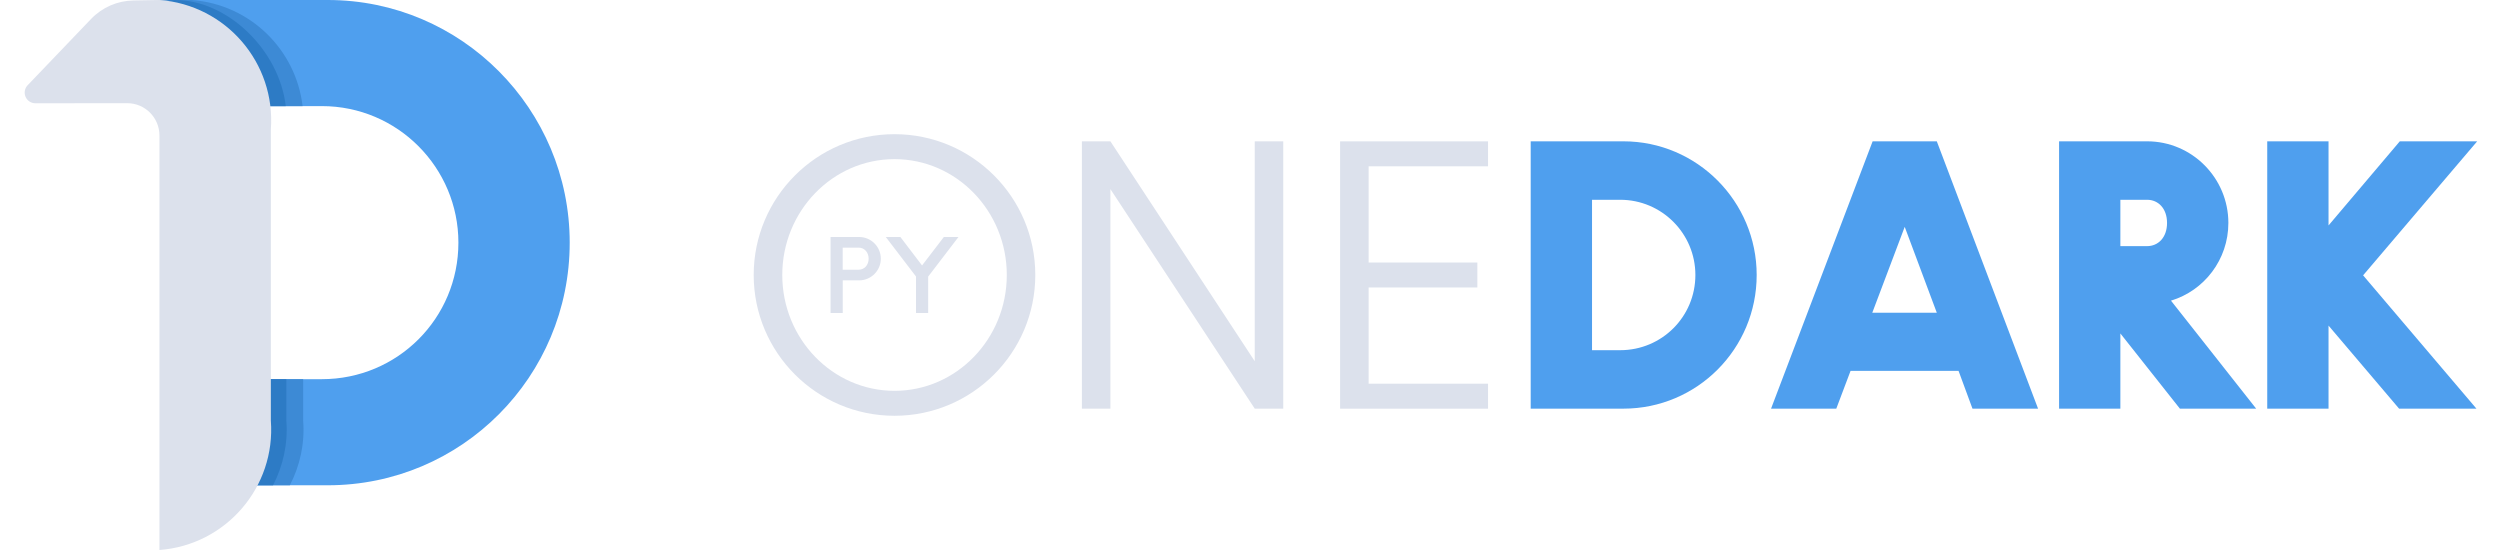
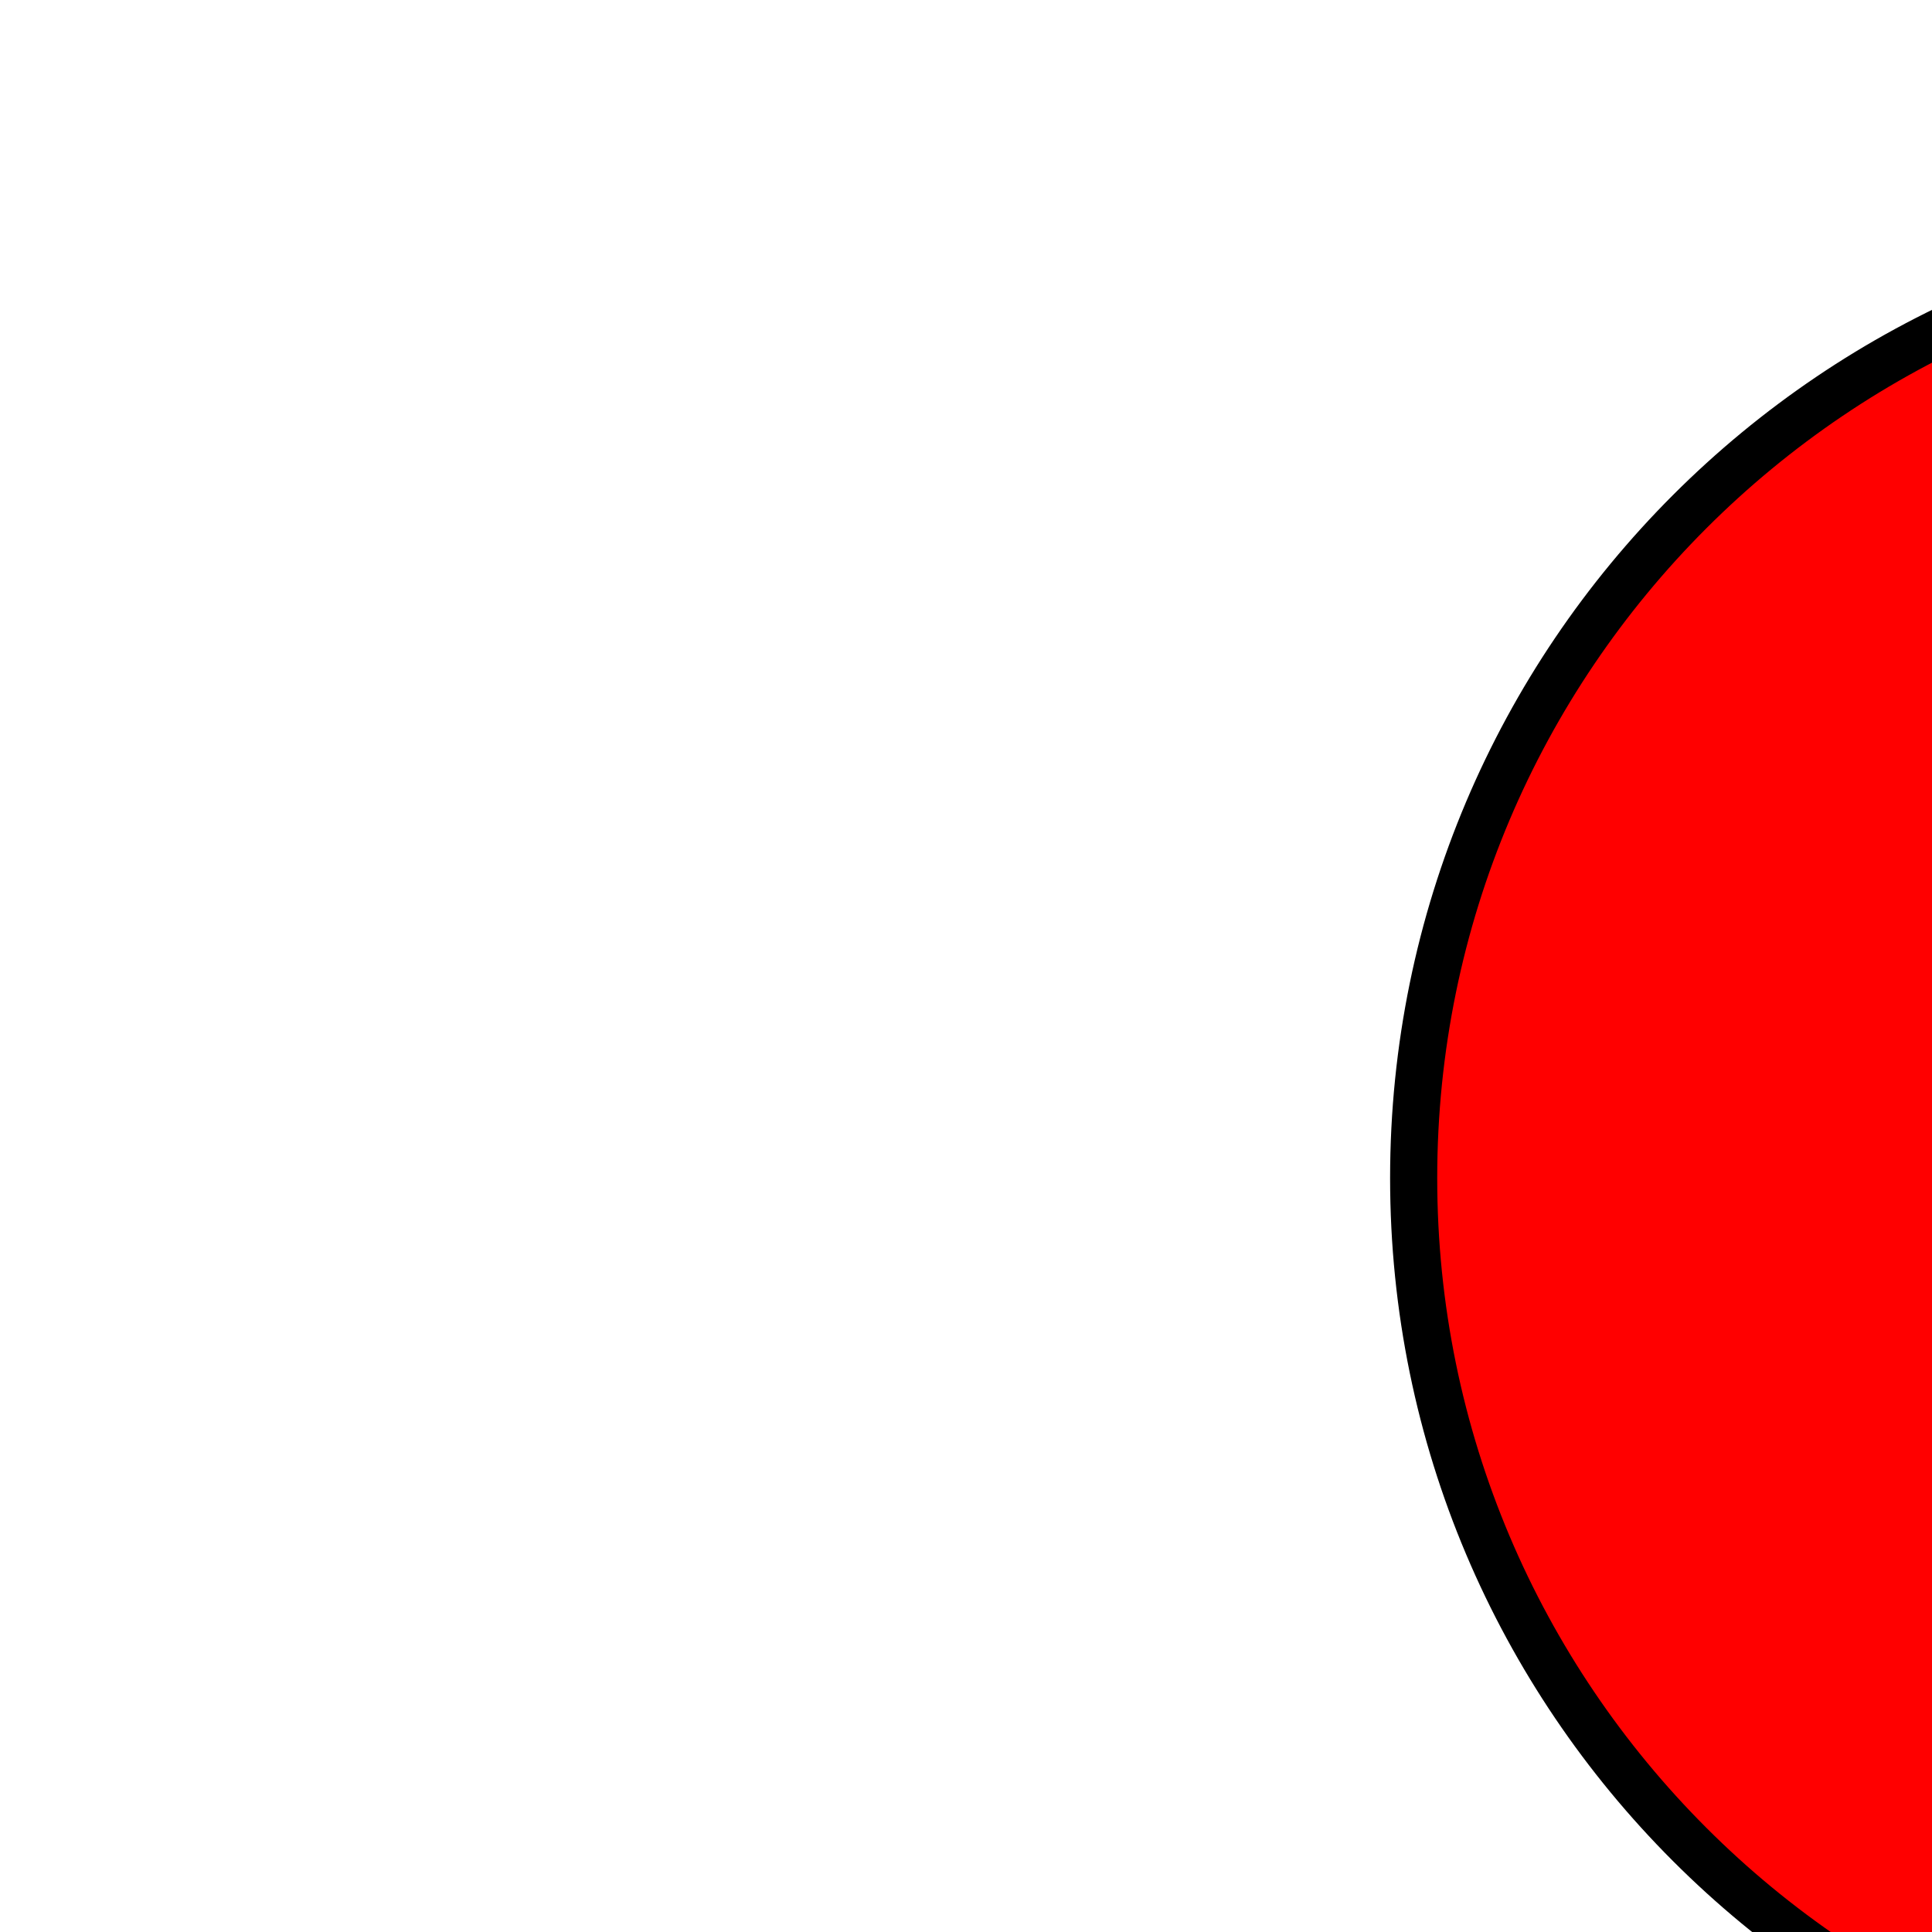
- <svg xmlns="http://www.w3.org/2000/svg" width="100" height="22" viewBox="0 0 26.458 5.821" version="1.1" id="svg1132">
-   <defs id="defs1126">
-     </defs>
-   <g id="layer1">
-     <g id="g1811">
-       <g id="g1822" transform="matrix(0.375639,0,0,0.375639,-64.28875,-32.57517)">
-         <g id="g1810">
-           <g id="g1804">
-             <g aria-label="PY" id="g1800" style="font-style:normal;font-weight:normal;font-size:2.855px;line-height:1.25;font-family:sans-serif;fill:#dce1ec;fill-opacity:1;stroke:none;stroke-width:0.071" transform="translate(-0.108475,-0.0784345)">
-               <path d="m 196.069,94.086 c 0,-0.337 -0.274,-0.611 -0.611,-0.611 h -0.805 v 2.141 h 0.343 v -0.919 h 0.462 c 0.337,0 0.611,-0.274 0.611,-0.611 z m -0.343,0 c 0,0.171 -0.111,0.311 -0.283,0.311 h -0.448 v -0.622 h 0.448 c 0.171,0 0.283,0.14 0.283,0.311 z" style="font-style:normal;font-variant:normal;font-weight:normal;font-stretch:normal;font-family:'Ano Bold';-inkscape-font-specification:'Ano Bold, ';fill:#dce1ec;fill-opacity:1;stroke-width:0.071" id="path1796" />
-               <path d="m 197.845,93.475 -0.614,0.802 -0.611,-0.802 h -0.411 l 0.851,1.113 v 1.028 h 0.343 v -1.025 l 0.854,-1.116 z" style="font-style:normal;font-variant:normal;font-weight:normal;font-stretch:normal;font-family:'Ano Bold';-inkscape-font-specification:'Ano Bold, ';fill:#dce1ec;fill-opacity:1;stroke-width:0.071" id="path1798" />
-             </g>
-             <path id="path1802" style="font-style:normal;font-variant:normal;font-weight:normal;font-stretch:normal;font-size:5.83px;line-height:1.25;font-family:'Ano Regular';-inkscape-font-specification:'Ano Regular, ';letter-spacing:0px;word-spacing:0px;fill:#dce1ec;fill-opacity:1;stroke:none;stroke-width:0.251" d="m 200.313,94.467 c 0,-2.189 -1.777,-3.967 -3.967,-3.967 -2.189,0 -3.967,1.777 -3.967,3.967 0,2.189 1.777,3.967 3.967,3.967 2.189,0 3.967,-1.777 3.967,-3.967 z m -0.803,0 c 0,1.798 -1.416,3.264 -3.163,3.264 -1.747,0 -3.163,-1.466 -3.163,-3.264 0,-1.798 1.416,-3.264 3.163,-3.264 1.747,0 3.163,1.466 3.163,3.264 z" />
-           </g>
-           <path d="m 207.299,90.701 h -0.803 V 96.897 l -4.067,-6.196 h -0.803 v 7.532 h 0.803 v -6.186 l 4.067,6.186 h 0.803 z" style="font-style:normal;font-variant:normal;font-weight:normal;font-stretch:normal;font-size:5.83px;line-height:1.25;font-family:'Ano Regular';-inkscape-font-specification:'Ano Regular, ';letter-spacing:0px;word-spacing:0px;fill:#dce1ec;fill-opacity:1;stroke:none;stroke-width:0.251" id="path1806" />
-           <path d="m 213.069,97.53 h -3.364 v -2.711 h 3.063 v -0.703 h -3.063 v -2.711 h 3.364 v -0.703 h -4.168 v 7.532 h 4.168 z" style="font-style:normal;font-variant:normal;font-weight:normal;font-stretch:normal;font-size:5.83px;line-height:1.25;font-family:'Ano Regular';-inkscape-font-specification:'Ano Regular, ';letter-spacing:0px;word-spacing:0px;fill:#dce1ec;fill-opacity:1;stroke:none;stroke-width:0.251" id="path1808" />
-         </g>
-         <g id="g1820">
-           <path d="m 220.638,94.467 c 0,-2.069 -1.677,-3.766 -3.756,-3.766 h -2.611 v 7.532 h 2.611 c 2.079,0 3.756,-1.687 3.756,-3.766 z m -1.727,0 c 0,1.175 -0.944,2.119 -2.119,2.119 h -0.793 v -4.238 h 0.793 c 1.175,0 2.119,0.954 2.119,2.119 z" style="font-style:normal;font-variant:normal;font-weight:normal;font-stretch:normal;font-size:5.83px;line-height:1.25;font-family:'Ano Black';-inkscape-font-specification:'Ano Black, ';letter-spacing:0px;word-spacing:0px;fill:#4f9fee;fill-opacity:1;stroke:none;stroke-width:0.251" id="path1812" />
-           <path d="m 225.713,90.701 h -1.808 l -2.862,7.532 h 1.838 l 0.402,-1.064 h 3.043 l 0.392,1.064 h 1.848 z m -1.818,4.83 0.914,-2.42 0.904,2.42 z" style="font-style:normal;font-variant:normal;font-weight:normal;font-stretch:normal;font-size:5.83px;line-height:1.25;font-family:'Ano Black';-inkscape-font-specification:'Ano Black, ';letter-spacing:0px;word-spacing:0px;fill:#4f9fee;fill-opacity:1;stroke:none;stroke-width:0.251" id="path1814" />
-           <path d="m 232.311,95.19 c 0.934,-0.281 1.617,-1.155 1.617,-2.189 0,-1.265 -1.024,-2.3 -2.29,-2.3 h -2.48 v 7.532 h 1.727 v -2.119 l 1.677,2.119 h 2.149 z m -0.111,-2.189 c 0,0.412 -0.251,0.653 -0.562,0.653 h -0.753 v -1.306 h 0.753 c 0.311,0 0.562,0.241 0.562,0.653 z" style="font-style:normal;font-variant:normal;font-weight:normal;font-stretch:normal;font-size:5.83px;line-height:1.25;font-family:'Ano Black';-inkscape-font-specification:'Ano Black, ';letter-spacing:0px;word-spacing:0px;fill:#4f9fee;fill-opacity:1;stroke:none;stroke-width:0.251" id="path1816" />
-           <path d="m 238.758,90.701 -2.008,2.37 v -2.37 h -1.727 v 7.532 h 1.727 v -2.34 l 1.988,2.34 h 2.179 l -3.193,-3.756 3.214,-3.776 z" style="font-style:normal;font-variant:normal;font-weight:normal;font-stretch:normal;font-size:5.83px;line-height:1.25;font-family:'Ano Black';-inkscape-font-specification:'Ano Black, ';letter-spacing:0px;word-spacing:0px;fill:#4f9fee;fill-opacity:1;stroke:none;stroke-width:0.251" id="path1818" />
-         </g>
-       </g>
-       <g id="g1790">
-         <path id="path1824" style="font-style:normal;font-variant:normal;font-weight:normal;font-stretch:normal;font-size:10.583px;line-height:1.25;font-family:'Ano Black';-inkscape-font-specification:'Ano Black, ';fill:#4f9fee;fill-opacity:1;stroke:none;stroke-width:0.171" d="m 6.029,2.568 c 0,-1.411 -1.144,-2.568 -2.561,-2.568 H 1.785 V 5.136 h 1.683 c 1.418,0 2.561,-1.15 2.561,-2.568 z m -1.178,0 c 0,0.801 -0.644,1.445 -1.445,1.445 H 2.336 v -2.89 h 1.07 c 0.801,0 1.445,0.651 1.445,1.445 z" />
-         <path id="path1826" style="font-style:normal;font-variant:normal;font-weight:normal;font-stretch:normal;font-size:10.583px;line-height:1.25;font-family:'Ano Black';-inkscape-font-specification:'Ano Black, ';fill:#3d8ad5;fill-opacity:1;stroke:none;stroke-width:0.171" d="M 2.03,1.255144e-5 1.688,0.006 V 1.092 C 1.877,1.092 2.03,1.245 2.03,1.434 V 5.136 H 3.067 C 3.173,4.932 3.227,4.697 3.208,4.451 V 4.013 H 2.336 V 1.123 H 3.202 C 3.132,0.528 2.65,0.047 2.03,2.3144399e-7 Z" />
-         <path d="M 1.852,1.255144e-5 1.688,0.006 V 1.092 C 1.877,1.092 2.03,1.245 2.03,1.434 V 5.136 H 2.889 C 2.995,4.932 3.049,4.697 3.03,4.451 V 4.013 H 2.159 V 1.123 H 3.024 C 2.954,0.528 2.408,2.3144399e-7 1.852,2.3144399e-7 Z" style="font-style:normal;font-variant:normal;font-weight:normal;font-stretch:normal;font-size:10.583px;line-height:1.25;font-family:'Ano Black';-inkscape-font-specification:'Ano Black, ';fill:#2d7bc5;fill-opacity:1;stroke:none;stroke-width:0.171" id="path1828" />
-         <path id="path1830" style="font-style:normal;font-variant:normal;font-weight:normal;font-stretch:normal;font-size:10.583px;line-height:1.25;font-family:'Ano Black';-inkscape-font-specification:'Ano Black, ';fill:#dce1ec;fill-opacity:1;stroke:none;stroke-width:0.171" d="M 1.688,2.2554433e-6 1.412,0.005 A 0.635,0.635 156.39 0 0 0.964,0.2 L 0.291,0.903 A 0.113,0.113 66.862 0 0 0.373,1.093 L 1.345,1.092 c 0.189,-2.581e-4 0.342,0.153 0.342,0.342 V 5.821 C 2.391,5.768 2.919,5.155 2.866,4.451 V 1.37 C 2.919,0.666 2.391,0.053 1.688,1.5103439e-5 Z" />
-       </g>
-     </g>
-   </g>
+ <svg xmlns="http://www.w3.org/2000/svg" version="1.1">
+   <circle cx="100" cy="50" r="40" stroke="black" stroke-width="2" fill="red" />
</svg>
